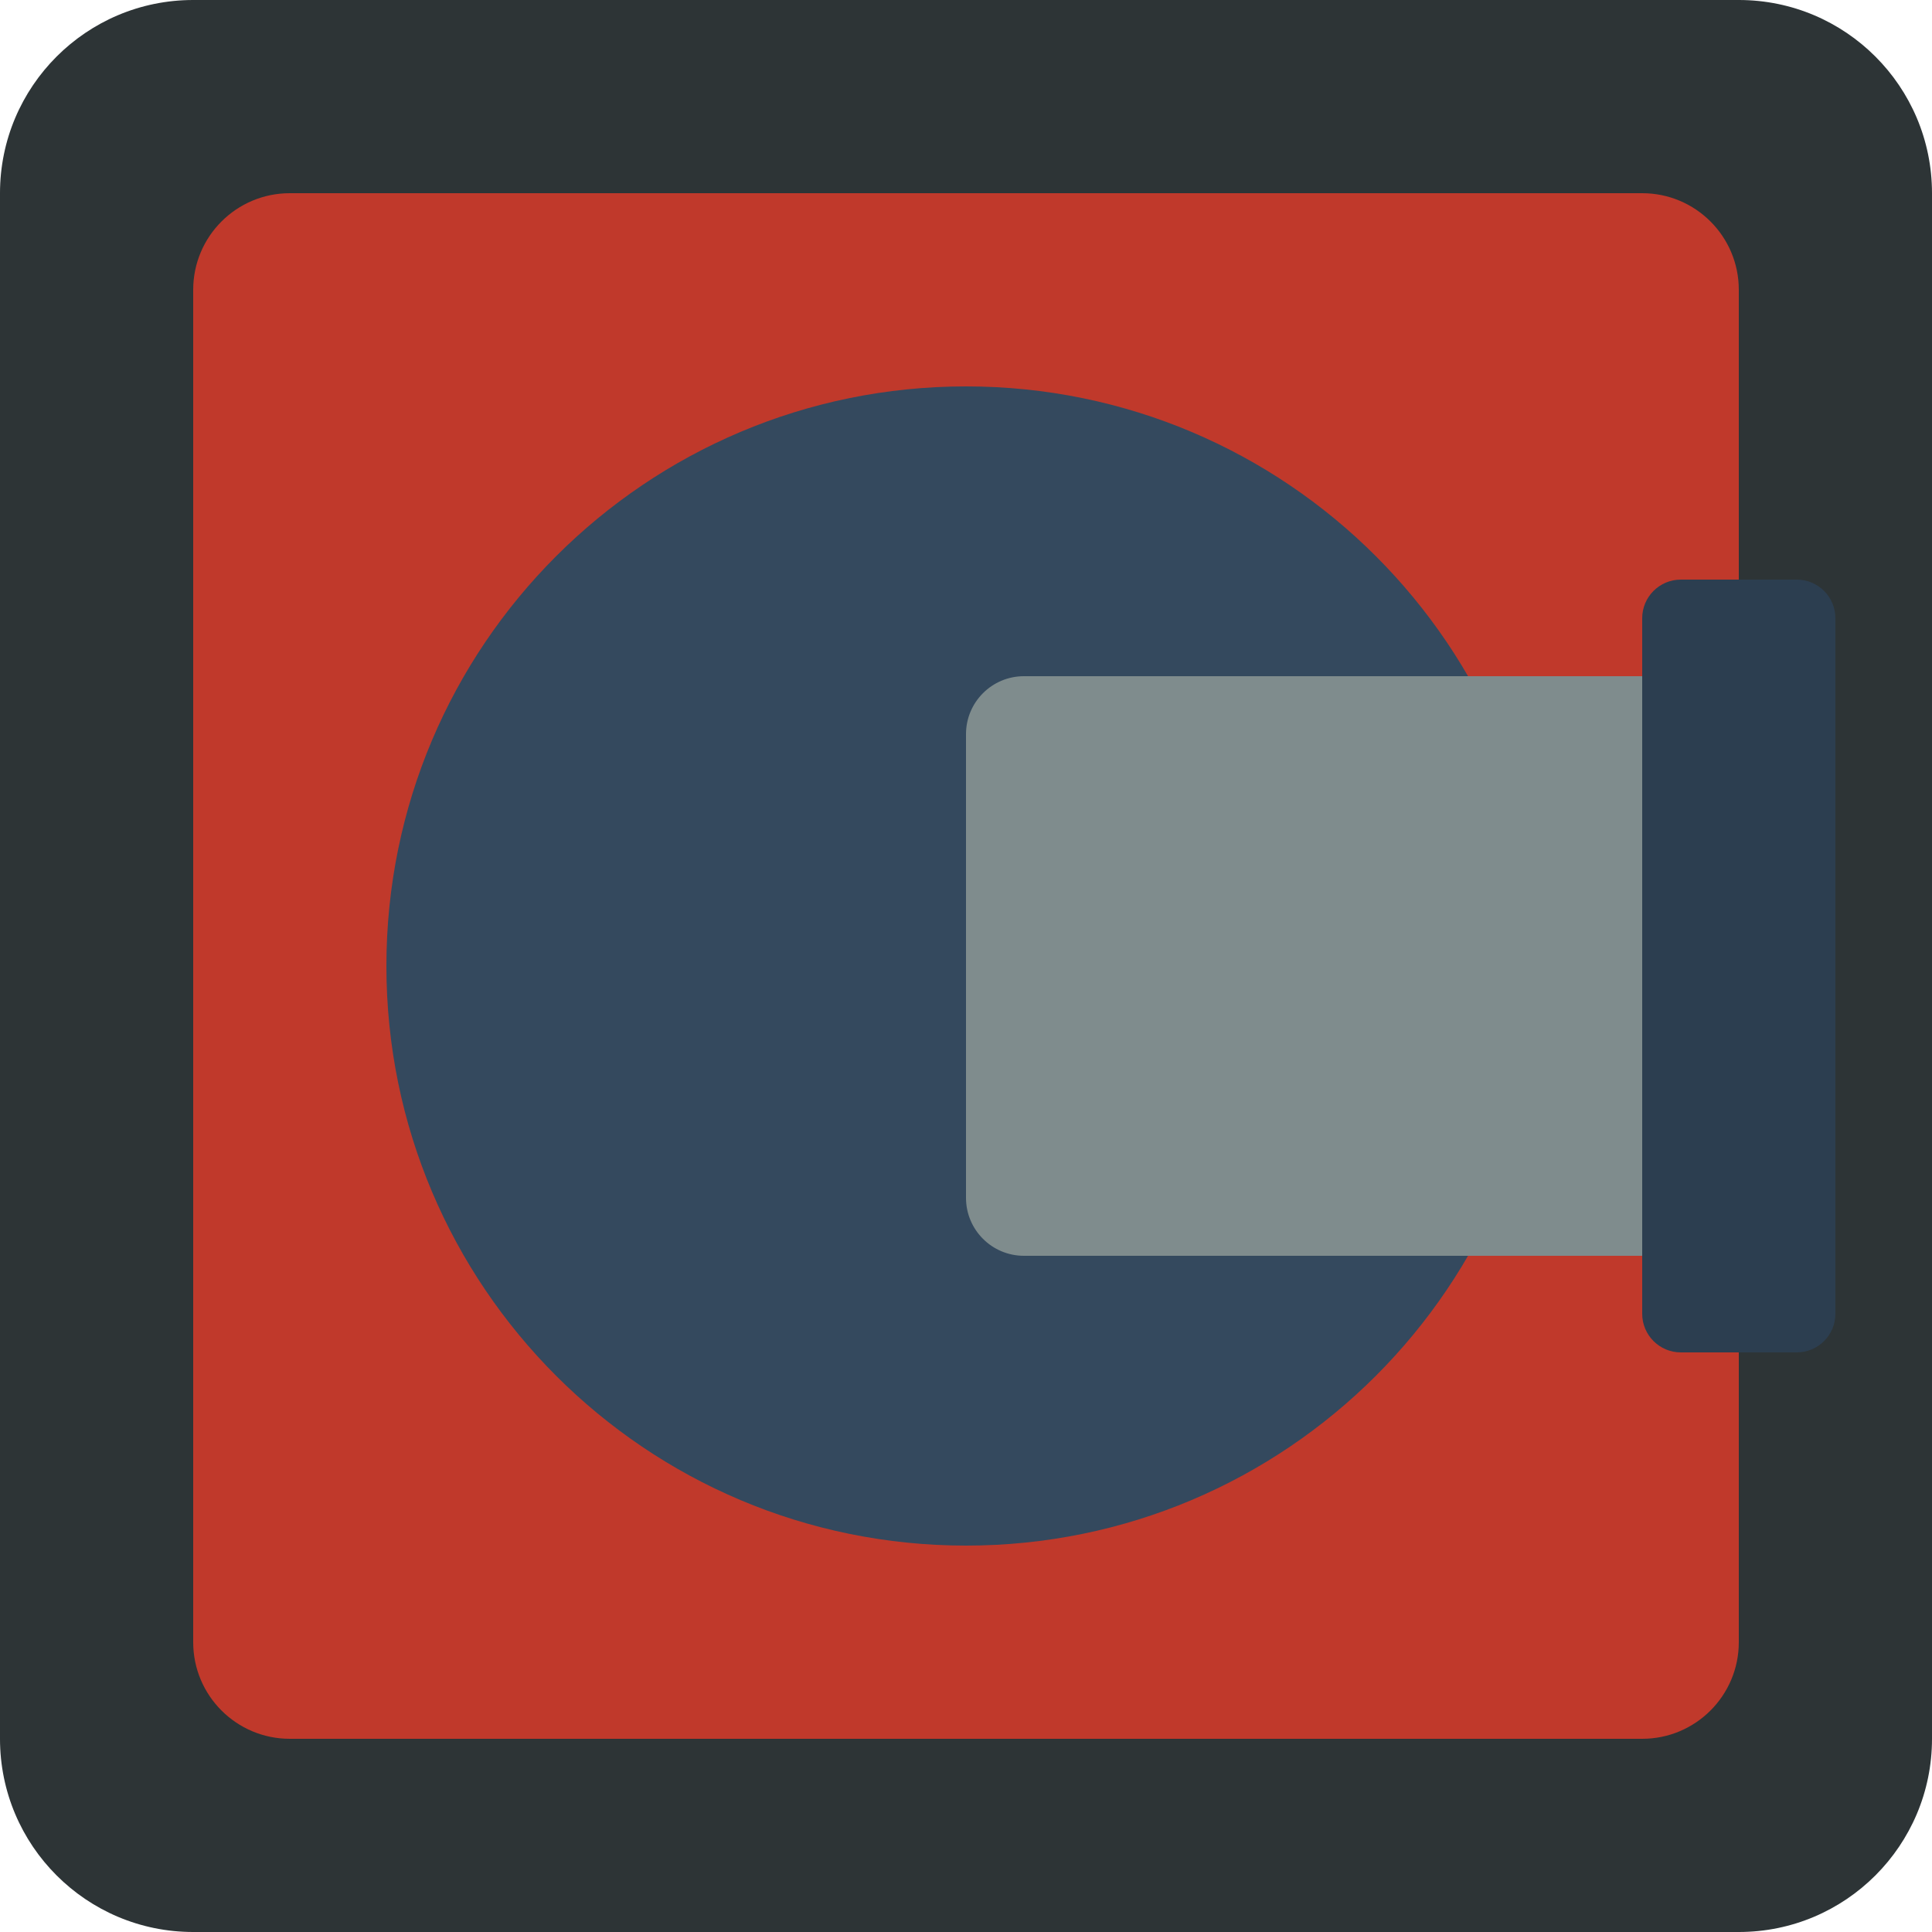
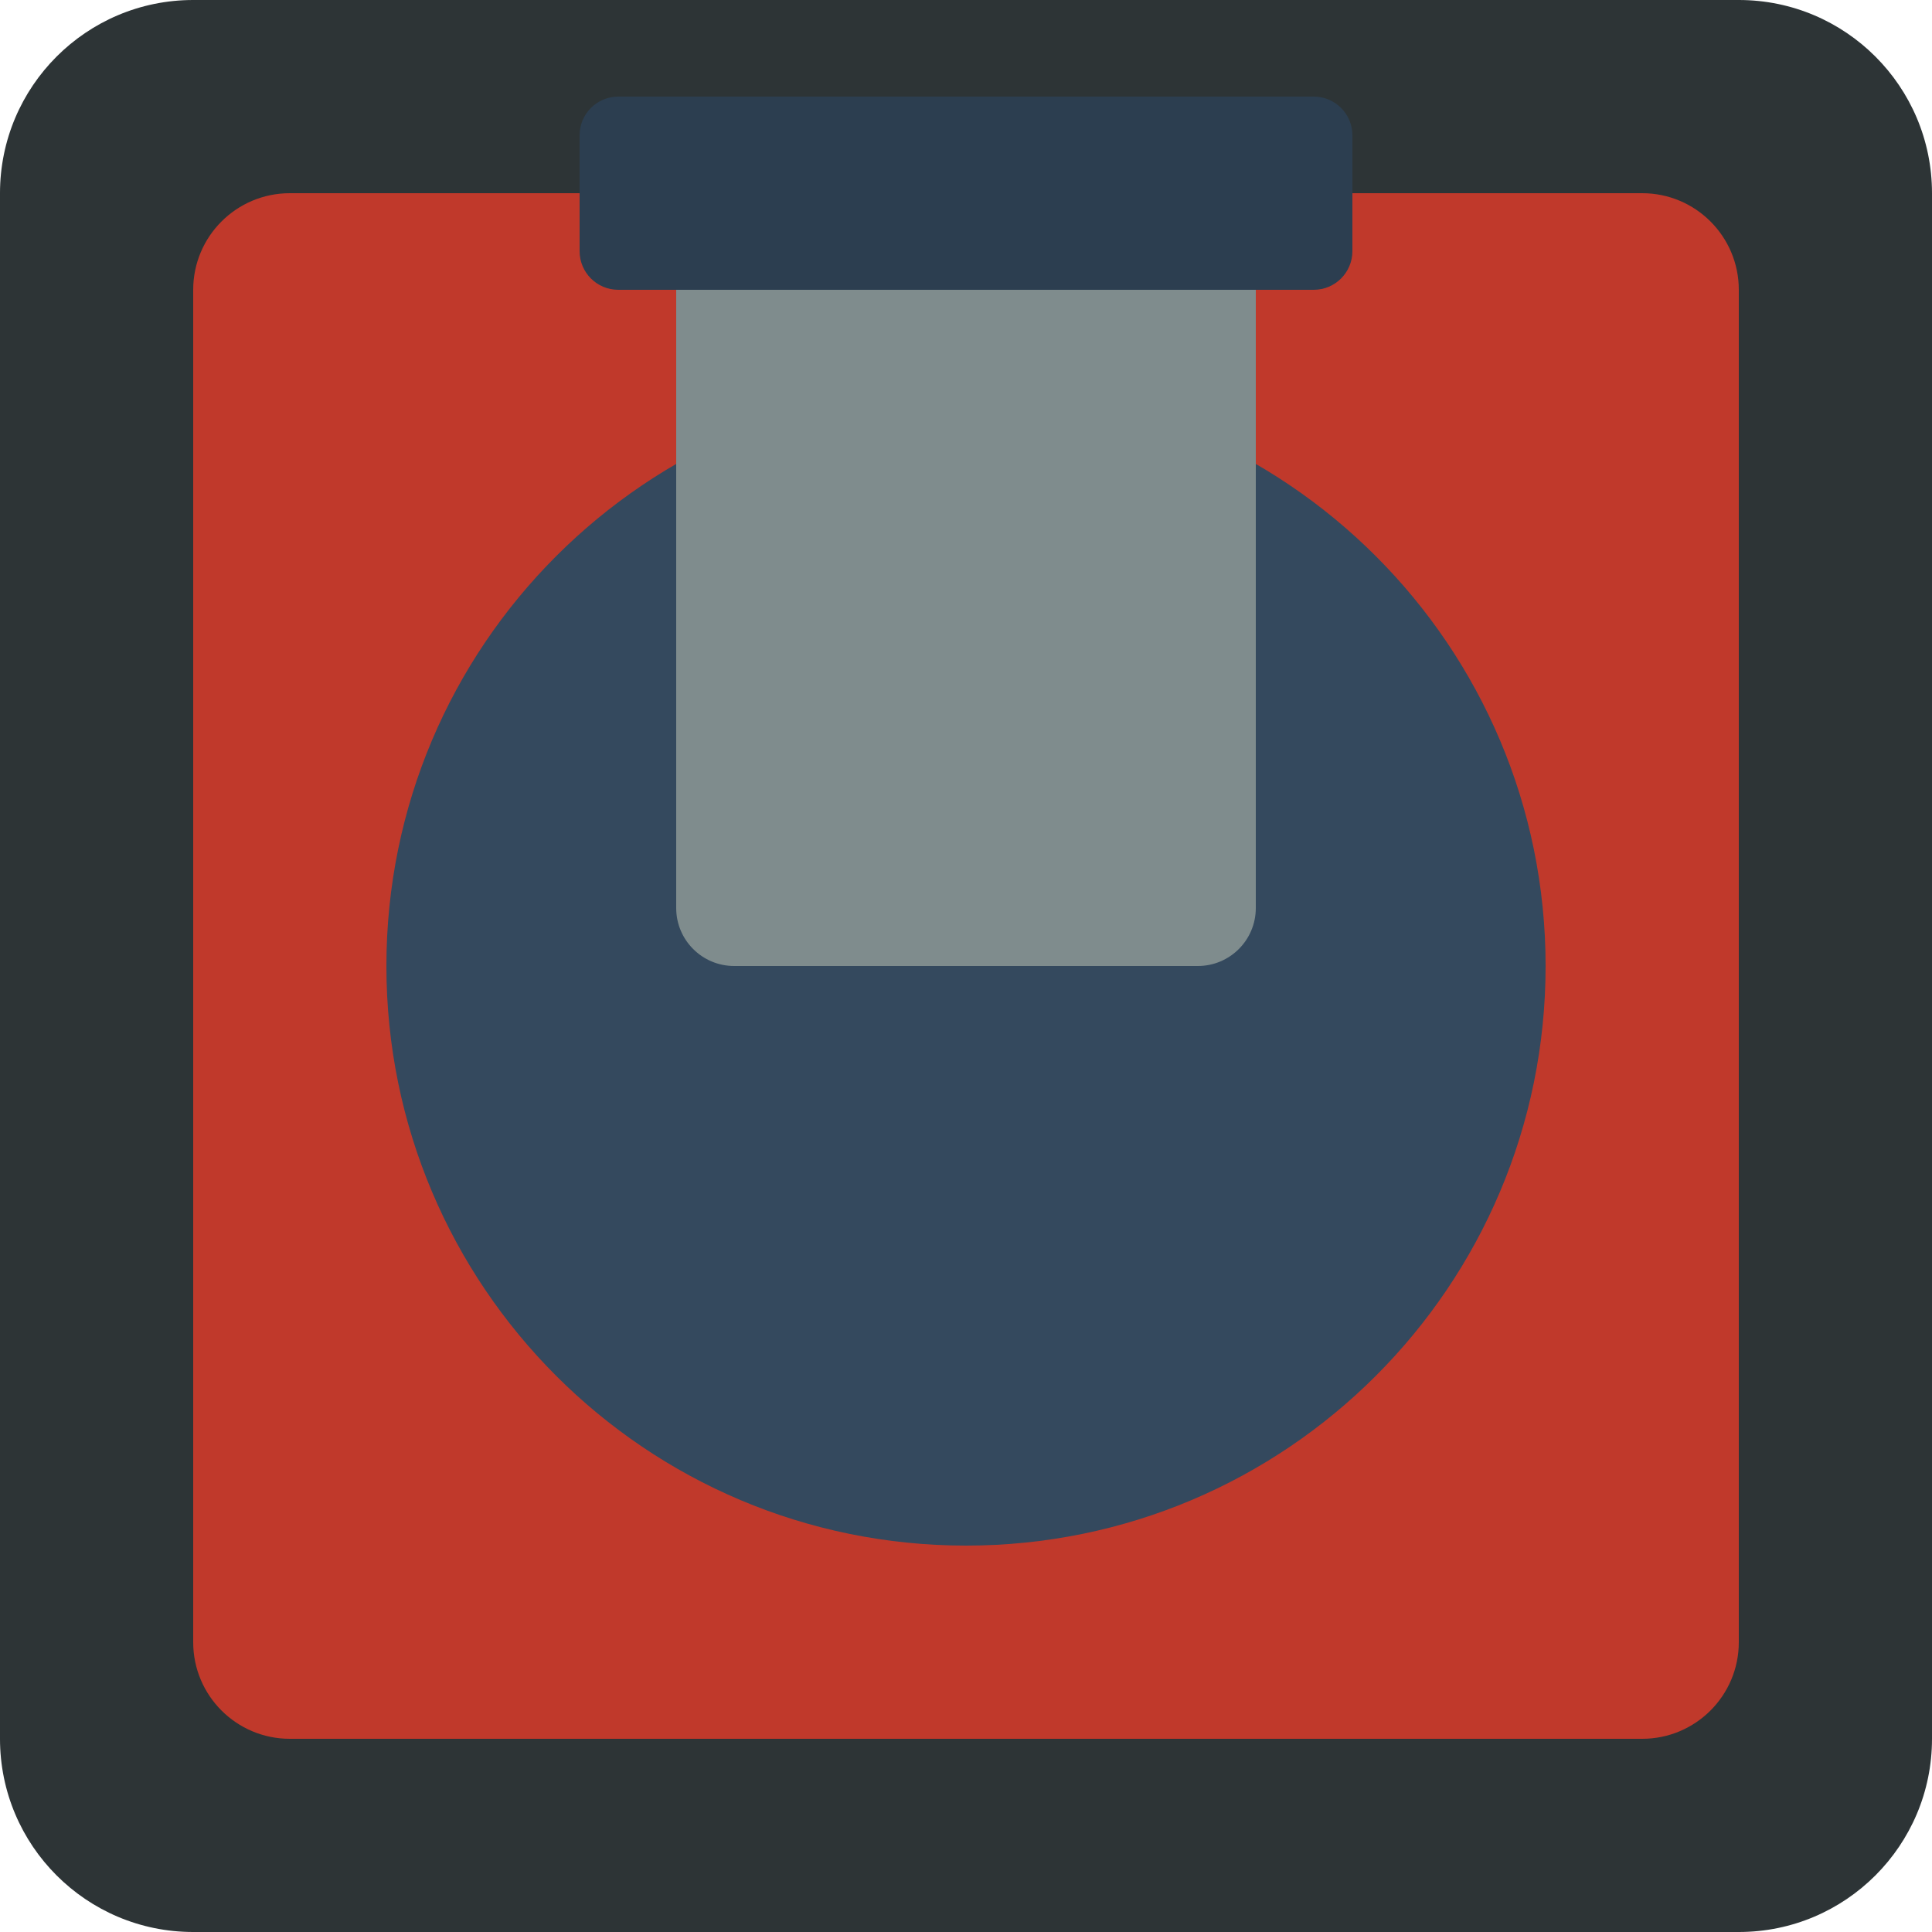
<svg xmlns="http://www.w3.org/2000/svg" width="100" height="100">
  <rect width="100" height="100" fill="#2d3436" rx="10" />
  <rect x="10" y="10" width="80" height="80" fill="#c0392b" rx="5" />
  <circle cx="50" cy="50" r="30" fill="#34495e" />
-   <rect x="50" y="35" width="45" height="30" fill="#7f8c8d" rx="3" />
-   <rect x="85" y="30" width="10" height="40" fill="#2c3e50" rx="2" />
+   <rect x="35" y="5" width="30" height="45" fill="#7f8c8d" rx="3" />
+   <rect x="30" y="5" width="40" height="10" fill="#2c3e50" rx="2" />
</svg>
